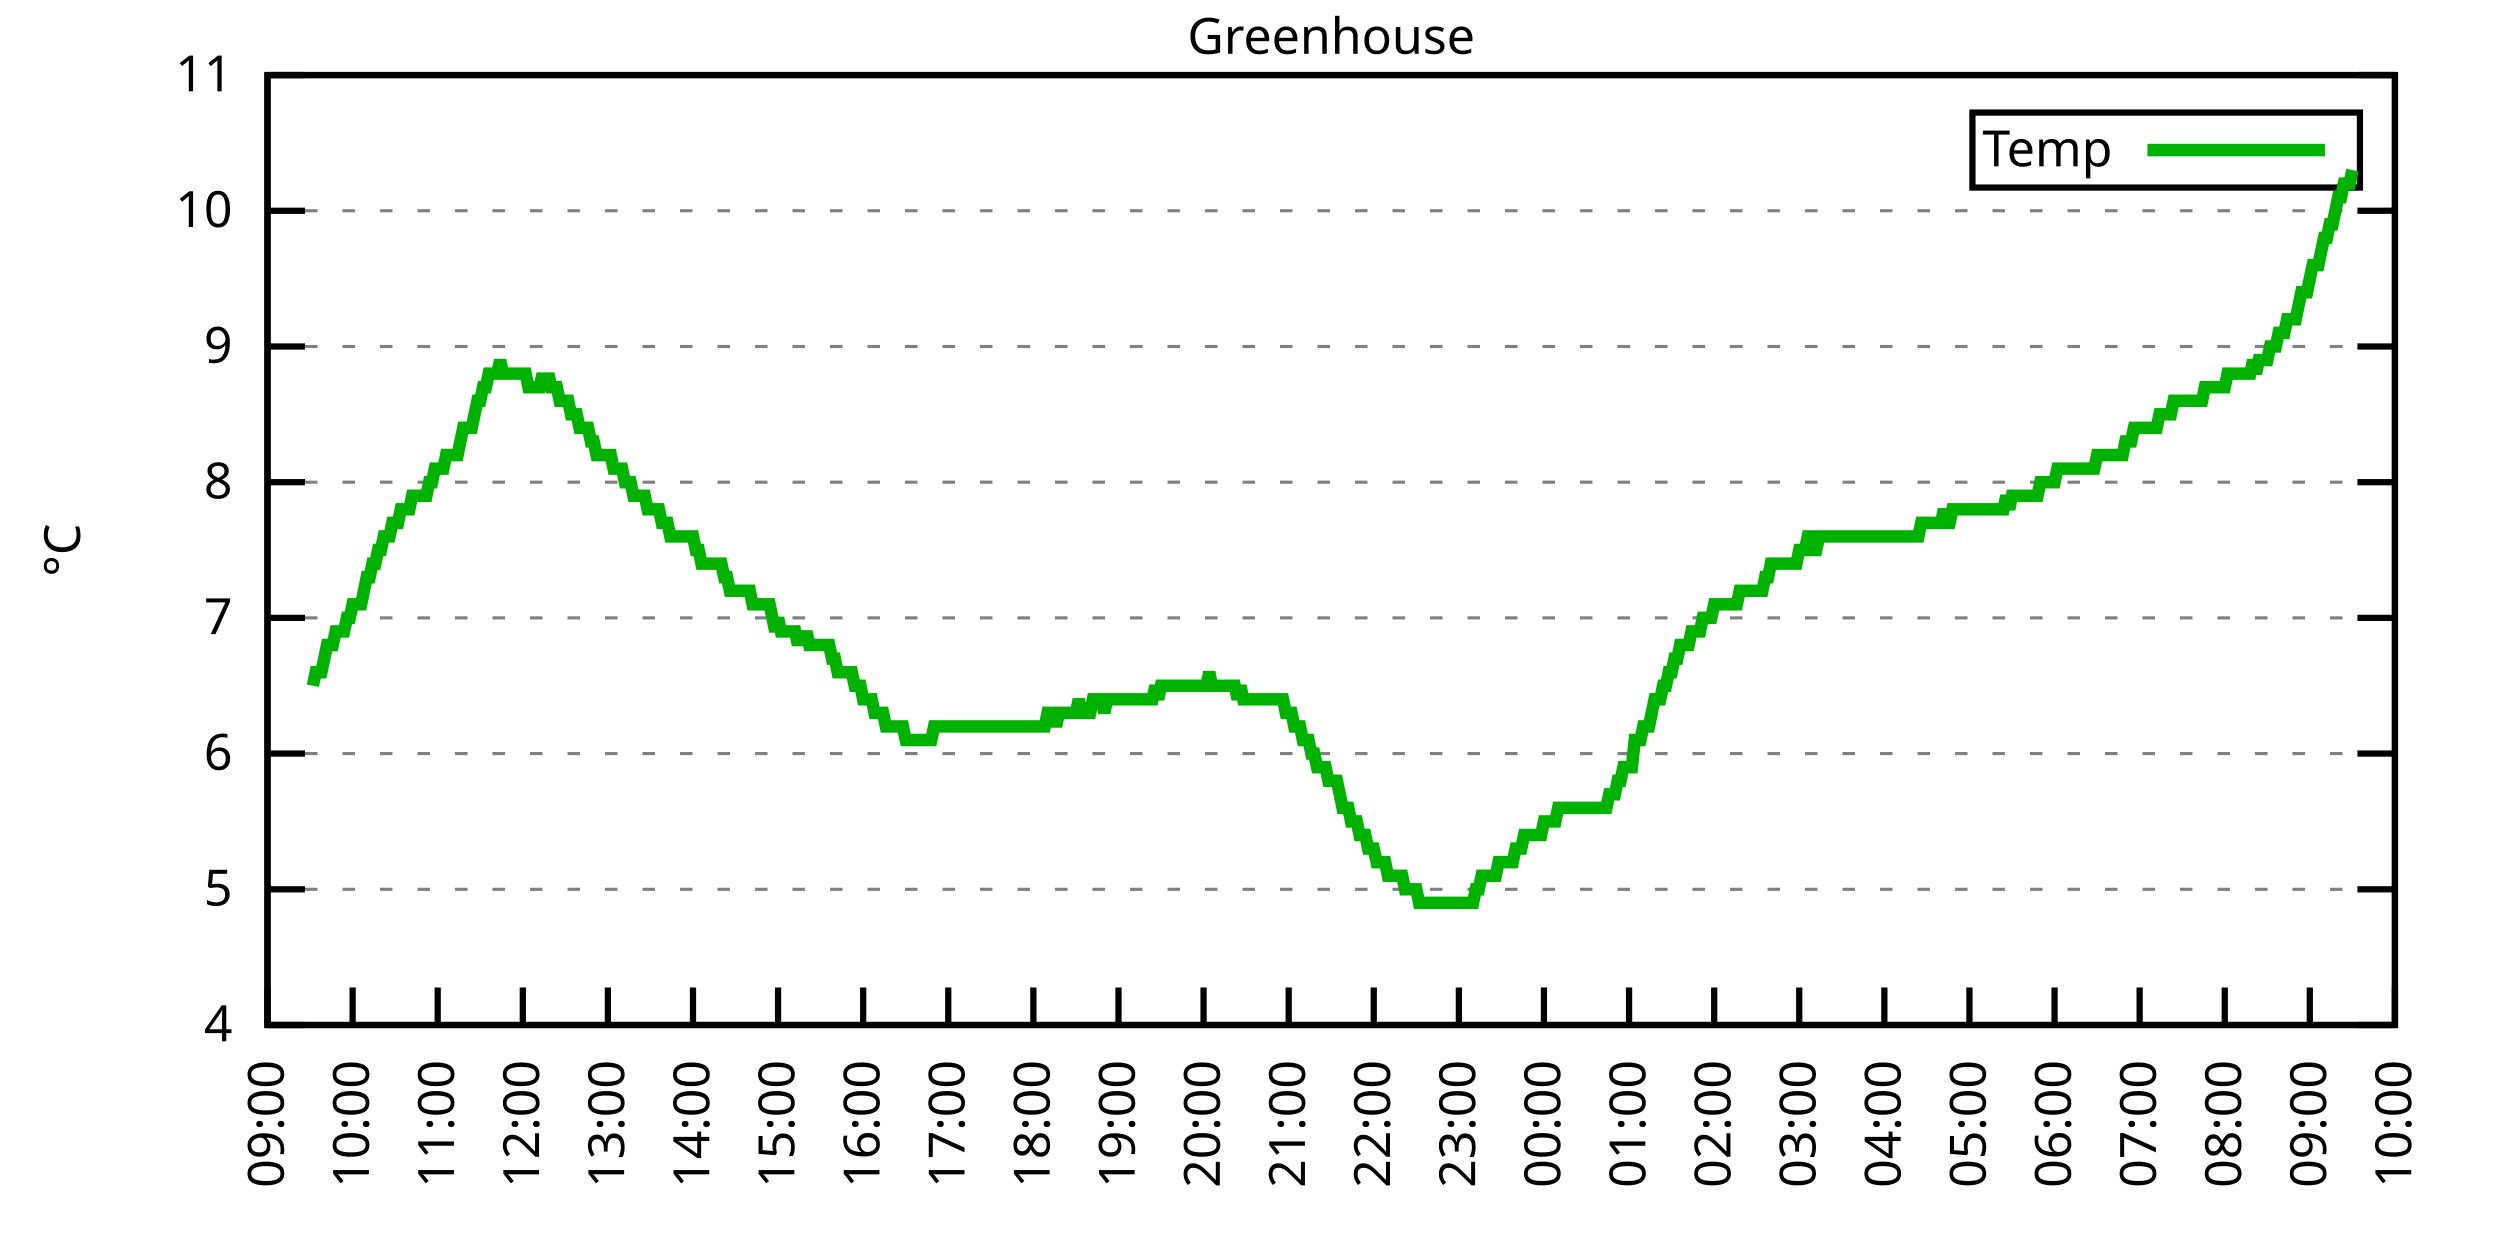
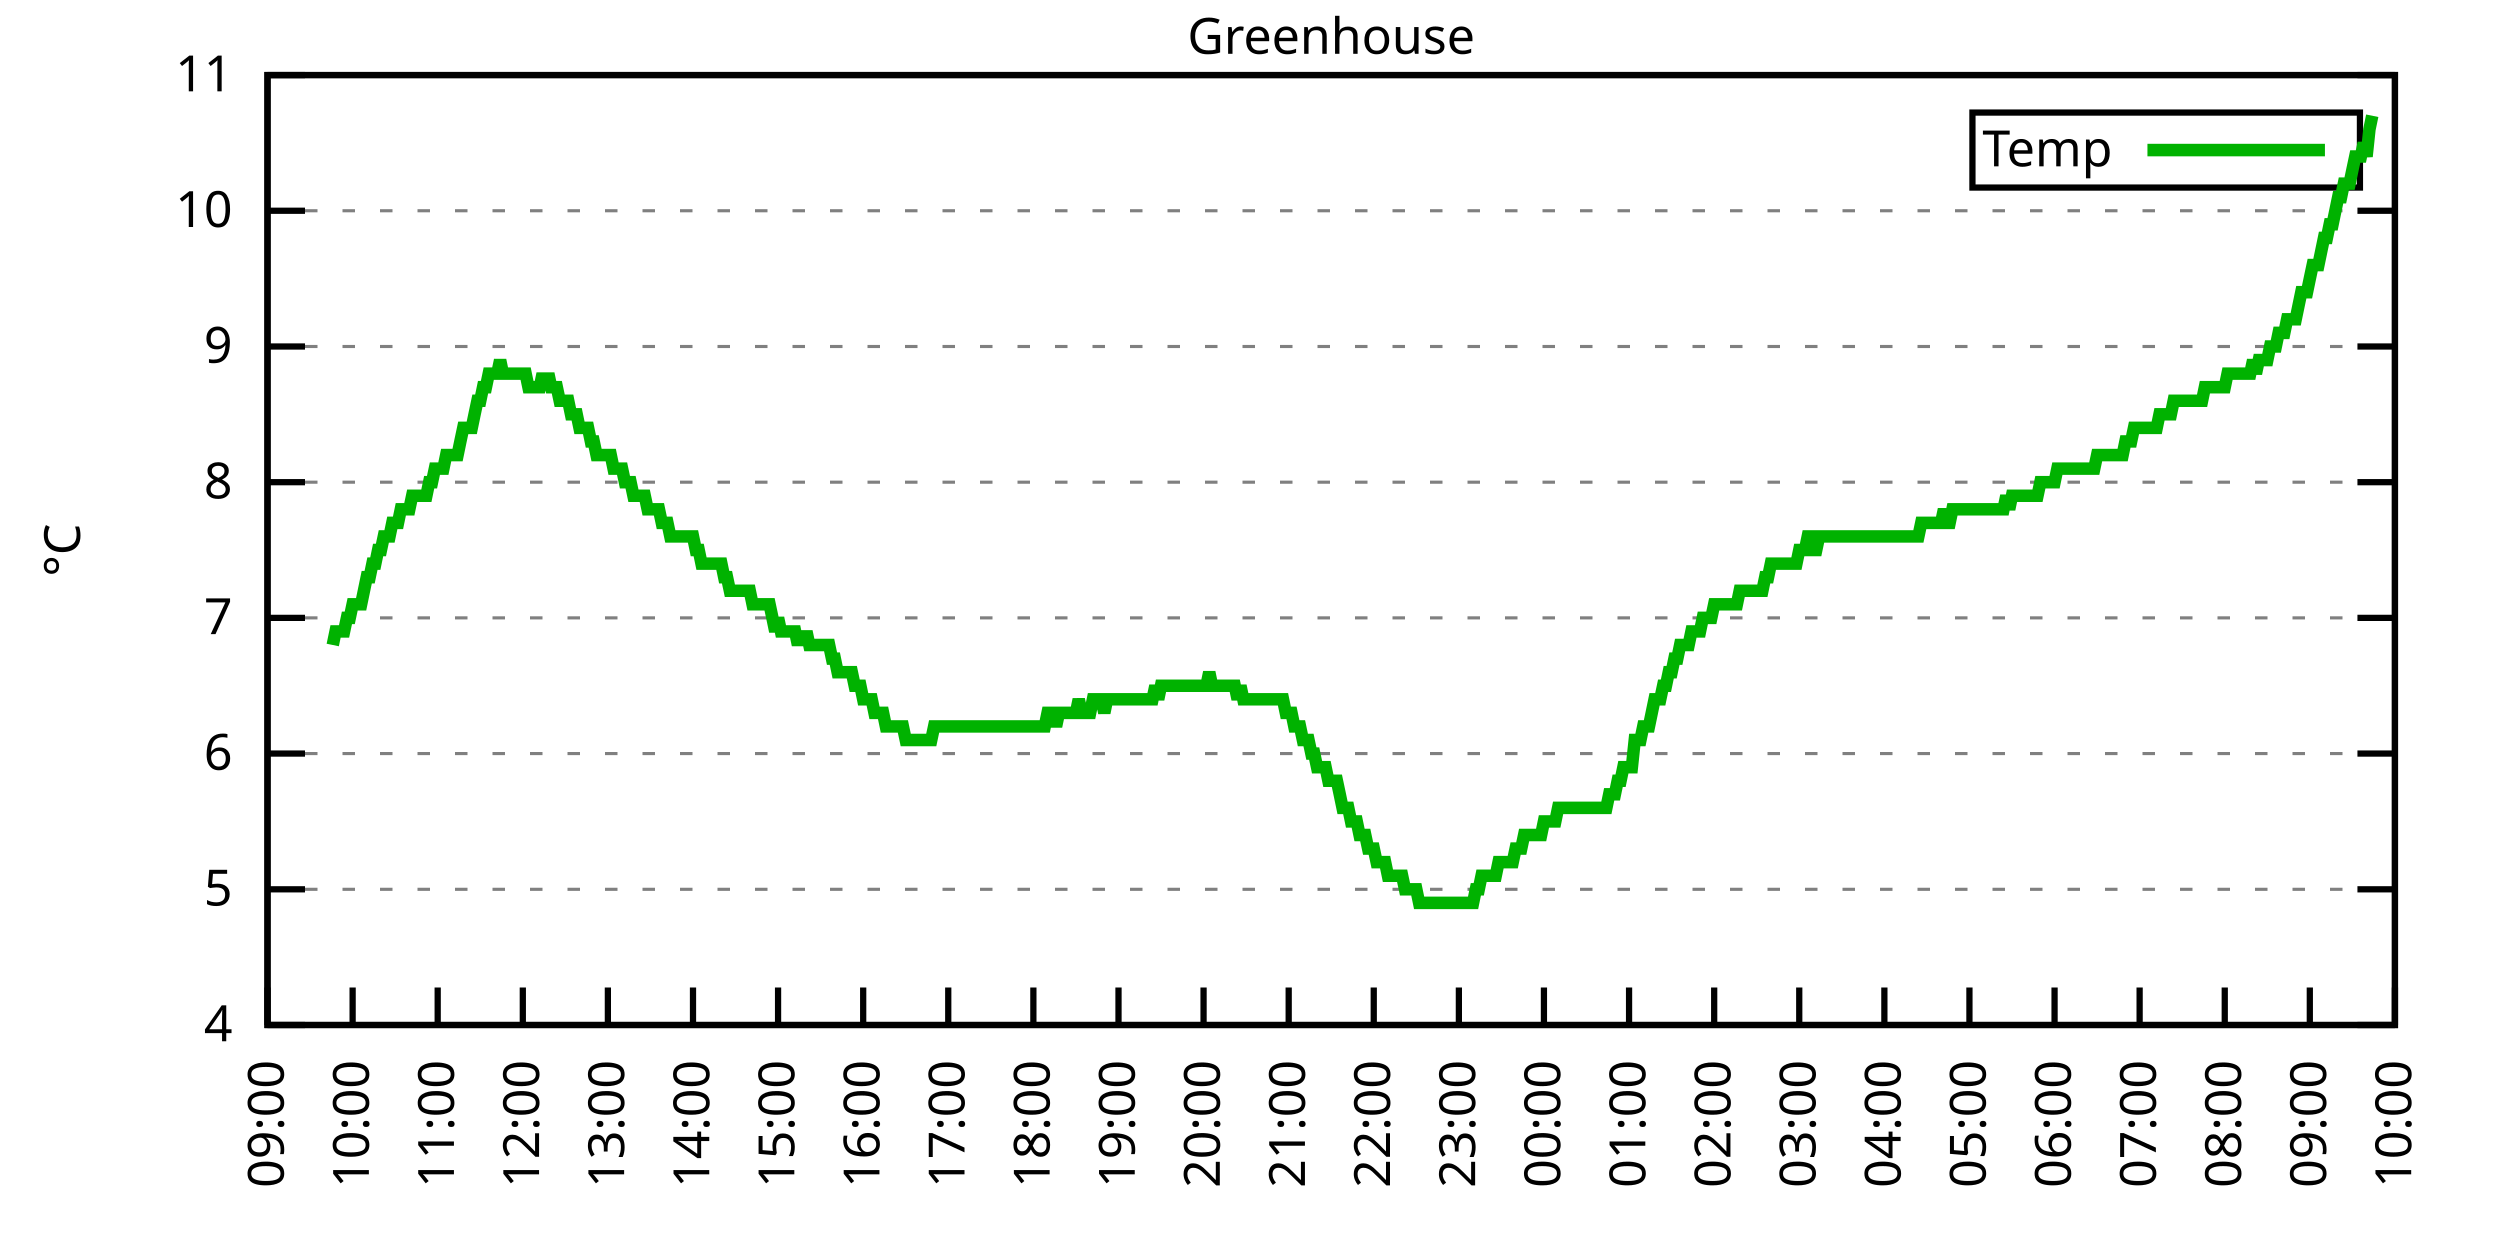
<svg xmlns="http://www.w3.org/2000/svg" xmlns:xlink="http://www.w3.org/1999/xlink" width="400" height="200" viewBox="0 0 400 200">
  <g id="gnuplot_canvas">
    <rect x="0" y="0" width="400" height="200" fill="none" />
    <defs>
      <circle id="gpDot" r="0.5" stroke-width="0.5" stroke="currentColor" />
      <path id="gpPt0" stroke-width="0.333" stroke="currentColor" d="M-1,0 h2 M0,-1 v2" />
      <path id="gpPt1" stroke-width="0.333" stroke="currentColor" d="M-1,-1 L1,1 M1,-1 L-1,1" />
      <path id="gpPt2" stroke-width="0.333" stroke="currentColor" d="M-1,0 L1,0 M0,-1 L0,1 M-1,-1 L1,1 M-1,1 L1,-1" />
      <rect id="gpPt3" stroke-width="0.333" stroke="currentColor" x="-1" y="-1" width="2" height="2" />
      <rect id="gpPt4" stroke-width="0.333" stroke="currentColor" fill="currentColor" x="-1" y="-1" width="2" height="2" />
      <circle id="gpPt5" stroke-width="0.333" stroke="currentColor" cx="0" cy="0" r="1" />
      <use xlink:href="#gpPt5" id="gpPt6" fill="currentColor" stroke="none" />
      <path id="gpPt7" stroke-width="0.333" stroke="currentColor" d="M0,-1.33 L-1.33,0.67 L1.33,0.67 z" />
      <use xlink:href="#gpPt7" id="gpPt8" fill="currentColor" stroke="none" />
      <use xlink:href="#gpPt7" id="gpPt9" stroke="currentColor" transform="rotate(180)" />
      <use xlink:href="#gpPt9" id="gpPt10" fill="currentColor" stroke="none" />
      <use xlink:href="#gpPt3" id="gpPt11" stroke="currentColor" transform="rotate(45)" />
      <use xlink:href="#gpPt11" id="gpPt12" fill="currentColor" stroke="none" />
      <path id="gpPt13" stroke-width="0.333" stroke="currentColor" d="M0,1.330 L1.265,0.411 L0.782,-1.067 L-0.782,-1.076 L-1.265,0.411 z" />
      <use xlink:href="#gpPt13" id="gpPt14" fill="currentColor" stroke="none" />
      <filter id="textbox" filterUnits="objectBoundingBox" x="0" y="0" height="1" width="1">
        <feFlood flood-color="white" flood-opacity="1" result="bgnd" />
        <feComposite in="SourceGraphic" in2="bgnd" operator="atop" />
      </filter>
      <filter id="greybox" filterUnits="objectBoundingBox" x="0" y="0" height="1" width="1">
        <feFlood flood-color="lightgrey" flood-opacity="1" result="grey" />
        <feComposite in="SourceGraphic" in2="grey" operator="atop" />
      </filter>
    </defs>
    <g fill="none" color="white" stroke="currentColor" stroke-width="1.00" stroke-linecap="butt" stroke-linejoin="miter">
</g>
    <g fill="none" color="black" stroke="currentColor" stroke-width="1.00" stroke-linecap="butt" stroke-linejoin="miter">
      <g stroke="none" shape-rendering="crispEdges">
        <polygon fill="rgb(255, 255, 255)" points="42.80,164.00 383.18,164.00 383.18,12.02 42.80,12.02 " />
      </g>
    </g>
    <g fill="none" color="black" stroke="currentColor" stroke-width="1.00" stroke-linecap="butt" stroke-linejoin="miter">
</g>
    <g fill="none" color="black" stroke="black" stroke-width="0.50" stroke-linecap="butt" stroke-linejoin="miter">
</g>
    <g fill="none" color="gray" stroke="currentColor" stroke-width="0.50" stroke-linecap="butt" stroke-linejoin="miter">
      <path stroke="gray" stroke-dasharray="2,4" class="gridline" d="M42.80,164.00 L383.19,164.00  " />
    </g>
    <g fill="none" color="gray" stroke="gray" stroke-width="1.00" stroke-linecap="butt" stroke-linejoin="miter">
</g>
    <g fill="none" color="black" stroke="currentColor" stroke-width="1.00" stroke-linecap="butt" stroke-linejoin="miter">
      <path stroke="black" d="M42.80,164.00 L48.80,164.00 M383.19,164.00 L377.19,164.00  " />
      <g transform="translate(37.20,166.60)" stroke="none" fill="black" font-family="Sans" font-size="8.00" text-anchor="end">
        <text>
          <tspan font-family="Sans"> 4</tspan>
        </text>
      </g>
    </g>
    <g fill="none" color="black" stroke="currentColor" stroke-width="1.00" stroke-linecap="butt" stroke-linejoin="miter">
</g>
    <g fill="none" color="black" stroke="black" stroke-width="0.50" stroke-linecap="butt" stroke-linejoin="miter">
</g>
    <g fill="none" color="gray" stroke="currentColor" stroke-width="0.50" stroke-linecap="butt" stroke-linejoin="miter">
      <path stroke="gray" stroke-dasharray="2,4" class="gridline" d="M42.80,142.29 L383.19,142.29  " />
    </g>
    <g fill="none" color="gray" stroke="gray" stroke-width="1.00" stroke-linecap="butt" stroke-linejoin="miter">
</g>
    <g fill="none" color="black" stroke="currentColor" stroke-width="1.00" stroke-linecap="butt" stroke-linejoin="miter">
      <path stroke="black" d="M42.80,142.29 L48.80,142.29 M383.19,142.29 L377.19,142.29  " />
      <g transform="translate(37.20,144.89)" stroke="none" fill="black" font-family="Sans" font-size="8.00" text-anchor="end">
        <text>
          <tspan font-family="Sans"> 5</tspan>
        </text>
      </g>
    </g>
    <g fill="none" color="black" stroke="currentColor" stroke-width="1.00" stroke-linecap="butt" stroke-linejoin="miter">
</g>
    <g fill="none" color="black" stroke="black" stroke-width="0.50" stroke-linecap="butt" stroke-linejoin="miter">
</g>
    <g fill="none" color="gray" stroke="currentColor" stroke-width="0.50" stroke-linecap="butt" stroke-linejoin="miter">
      <path stroke="gray" stroke-dasharray="2,4" class="gridline" d="M42.80,120.57 L383.19,120.57  " />
    </g>
    <g fill="none" color="gray" stroke="gray" stroke-width="1.00" stroke-linecap="butt" stroke-linejoin="miter">
</g>
    <g fill="none" color="black" stroke="currentColor" stroke-width="1.00" stroke-linecap="butt" stroke-linejoin="miter">
      <path stroke="black" d="M42.80,120.57 L48.80,120.57 M383.19,120.57 L377.19,120.57  " />
      <g transform="translate(37.20,123.17)" stroke="none" fill="black" font-family="Sans" font-size="8.00" text-anchor="end">
        <text>
          <tspan font-family="Sans"> 6</tspan>
        </text>
      </g>
    </g>
    <g fill="none" color="black" stroke="currentColor" stroke-width="1.00" stroke-linecap="butt" stroke-linejoin="miter">
</g>
    <g fill="none" color="black" stroke="black" stroke-width="0.50" stroke-linecap="butt" stroke-linejoin="miter">
</g>
    <g fill="none" color="gray" stroke="currentColor" stroke-width="0.50" stroke-linecap="butt" stroke-linejoin="miter">
      <path stroke="gray" stroke-dasharray="2,4" class="gridline" d="M42.80,98.86 L383.19,98.86  " />
    </g>
    <g fill="none" color="gray" stroke="gray" stroke-width="1.00" stroke-linecap="butt" stroke-linejoin="miter">
</g>
    <g fill="none" color="black" stroke="currentColor" stroke-width="1.00" stroke-linecap="butt" stroke-linejoin="miter">
      <path stroke="black" d="M42.80,98.86 L48.80,98.86 M383.19,98.86 L377.19,98.86  " />
      <g transform="translate(37.20,101.46)" stroke="none" fill="black" font-family="Sans" font-size="8.00" text-anchor="end">
        <text>
          <tspan font-family="Sans"> 7</tspan>
        </text>
      </g>
    </g>
    <g fill="none" color="black" stroke="currentColor" stroke-width="1.00" stroke-linecap="butt" stroke-linejoin="miter">
</g>
    <g fill="none" color="black" stroke="black" stroke-width="0.50" stroke-linecap="butt" stroke-linejoin="miter">
</g>
    <g fill="none" color="gray" stroke="currentColor" stroke-width="0.50" stroke-linecap="butt" stroke-linejoin="miter">
      <path stroke="gray" stroke-dasharray="2,4" class="gridline" d="M42.80,77.15 L383.19,77.15  " />
    </g>
    <g fill="none" color="gray" stroke="gray" stroke-width="1.00" stroke-linecap="butt" stroke-linejoin="miter">
</g>
    <g fill="none" color="black" stroke="currentColor" stroke-width="1.00" stroke-linecap="butt" stroke-linejoin="miter">
      <path stroke="black" d="M42.80,77.15 L48.80,77.15 M383.19,77.15 L377.19,77.15  " />
      <g transform="translate(37.20,79.75)" stroke="none" fill="black" font-family="Sans" font-size="8.00" text-anchor="end">
        <text>
          <tspan font-family="Sans"> 8</tspan>
        </text>
      </g>
    </g>
    <g fill="none" color="black" stroke="currentColor" stroke-width="1.00" stroke-linecap="butt" stroke-linejoin="miter">
</g>
    <g fill="none" color="black" stroke="black" stroke-width="0.50" stroke-linecap="butt" stroke-linejoin="miter">
</g>
    <g fill="none" color="gray" stroke="currentColor" stroke-width="0.50" stroke-linecap="butt" stroke-linejoin="miter">
      <path stroke="gray" stroke-dasharray="2,4" class="gridline" d="M42.80,55.44 L383.19,55.44  " />
    </g>
    <g fill="none" color="gray" stroke="gray" stroke-width="1.00" stroke-linecap="butt" stroke-linejoin="miter">
</g>
    <g fill="none" color="black" stroke="currentColor" stroke-width="1.00" stroke-linecap="butt" stroke-linejoin="miter">
      <path stroke="black" d="M42.80,55.44 L48.80,55.44 M383.19,55.44 L377.19,55.44  " />
      <g transform="translate(37.20,58.04)" stroke="none" fill="black" font-family="Sans" font-size="8.00" text-anchor="end">
        <text>
          <tspan font-family="Sans"> 9</tspan>
        </text>
      </g>
    </g>
    <g fill="none" color="black" stroke="currentColor" stroke-width="1.00" stroke-linecap="butt" stroke-linejoin="miter">
</g>
    <g fill="none" color="black" stroke="black" stroke-width="0.50" stroke-linecap="butt" stroke-linejoin="miter">
</g>
    <g fill="none" color="gray" stroke="currentColor" stroke-width="0.50" stroke-linecap="butt" stroke-linejoin="miter">
      <path stroke="gray" stroke-dasharray="2,4" class="gridline" d="M42.80,33.72 L383.19,33.72  " />
    </g>
    <g fill="none" color="gray" stroke="gray" stroke-width="1.00" stroke-linecap="butt" stroke-linejoin="miter">
</g>
    <g fill="none" color="black" stroke="currentColor" stroke-width="1.00" stroke-linecap="butt" stroke-linejoin="miter">
      <path stroke="black" d="M42.80,33.72 L48.80,33.72 M383.19,33.72 L377.19,33.72  " />
      <g transform="translate(37.20,36.32)" stroke="none" fill="black" font-family="Sans" font-size="8.00" text-anchor="end">
        <text>
          <tspan font-family="Sans"> 10</tspan>
        </text>
      </g>
    </g>
    <g fill="none" color="black" stroke="currentColor" stroke-width="1.00" stroke-linecap="butt" stroke-linejoin="miter">
</g>
    <g fill="none" color="black" stroke="black" stroke-width="0.50" stroke-linecap="butt" stroke-linejoin="miter">
</g>
    <g fill="none" color="gray" stroke="currentColor" stroke-width="0.50" stroke-linecap="butt" stroke-linejoin="miter">
      <path stroke="gray" stroke-dasharray="2,4" class="gridline" d="M42.80,12.01 L383.19,12.01  " />
    </g>
    <g fill="none" color="gray" stroke="gray" stroke-width="1.00" stroke-linecap="butt" stroke-linejoin="miter">
</g>
    <g fill="none" color="black" stroke="currentColor" stroke-width="1.00" stroke-linecap="butt" stroke-linejoin="miter">
      <path stroke="black" d="M42.80,12.01 L48.80,12.01 M383.19,12.01 L377.19,12.01  " />
      <g transform="translate(37.20,14.61)" stroke="none" fill="black" font-family="Sans" font-size="8.00" text-anchor="end">
        <text>
          <tspan font-family="Sans"> 11</tspan>
        </text>
      </g>
    </g>
    <g fill="none" color="black" stroke="currentColor" stroke-width="1.00" stroke-linecap="butt" stroke-linejoin="miter">
      <path stroke="black" d="M42.80,164.00 L42.80,158.00  " />
      <g transform="translate(45.40,169.60) rotate(270.00)" stroke="none" fill="black" font-family="Sans" font-size="8.00" text-anchor="end">
        <text>
          <tspan font-family="Sans">09:00</tspan>
        </text>
      </g>
    </g>
    <g fill="none" color="black" stroke="currentColor" stroke-width="1.00" stroke-linecap="butt" stroke-linejoin="miter">
      <path stroke="black" d="M56.42,164.00 L56.42,158.00  " />
      <g transform="translate(59.02,169.60) rotate(270.00)" stroke="none" fill="black" font-family="Sans" font-size="8.00" text-anchor="end">
        <text>
          <tspan font-family="Sans">10:00</tspan>
        </text>
      </g>
    </g>
    <g fill="none" color="black" stroke="currentColor" stroke-width="1.00" stroke-linecap="butt" stroke-linejoin="miter">
      <path stroke="black" d="M70.03,164.00 L70.03,158.00  " />
      <g transform="translate(72.63,169.60) rotate(270.00)" stroke="none" fill="black" font-family="Sans" font-size="8.00" text-anchor="end">
        <text>
          <tspan font-family="Sans">11:00</tspan>
        </text>
      </g>
    </g>
    <g fill="none" color="black" stroke="currentColor" stroke-width="1.00" stroke-linecap="butt" stroke-linejoin="miter">
      <path stroke="black" d="M83.65,164.00 L83.65,158.00  " />
      <g transform="translate(86.25,169.60) rotate(270.00)" stroke="none" fill="black" font-family="Sans" font-size="8.00" text-anchor="end">
        <text>
          <tspan font-family="Sans">12:00</tspan>
        </text>
      </g>
    </g>
    <g fill="none" color="black" stroke="currentColor" stroke-width="1.00" stroke-linecap="butt" stroke-linejoin="miter">
      <path stroke="black" d="M97.26,164.00 L97.26,158.00  " />
      <g transform="translate(99.86,169.60) rotate(270.00)" stroke="none" fill="black" font-family="Sans" font-size="8.00" text-anchor="end">
        <text>
          <tspan font-family="Sans">13:00</tspan>
        </text>
      </g>
    </g>
    <g fill="none" color="black" stroke="currentColor" stroke-width="1.00" stroke-linecap="butt" stroke-linejoin="miter">
      <path stroke="black" d="M110.88,164.00 L110.88,158.00  " />
      <g transform="translate(113.48,169.60) rotate(270.00)" stroke="none" fill="black" font-family="Sans" font-size="8.00" text-anchor="end">
        <text>
          <tspan font-family="Sans">14:00</tspan>
        </text>
      </g>
    </g>
    <g fill="none" color="black" stroke="currentColor" stroke-width="1.00" stroke-linecap="butt" stroke-linejoin="miter">
      <path stroke="black" d="M124.49,164.00 L124.49,158.00  " />
      <g transform="translate(127.09,169.60) rotate(270.00)" stroke="none" fill="black" font-family="Sans" font-size="8.00" text-anchor="end">
        <text>
          <tspan font-family="Sans">15:00</tspan>
        </text>
      </g>
    </g>
    <g fill="none" color="black" stroke="currentColor" stroke-width="1.00" stroke-linecap="butt" stroke-linejoin="miter">
      <path stroke="black" d="M138.11,164.00 L138.11,158.00  " />
      <g transform="translate(140.71,169.60) rotate(270.00)" stroke="none" fill="black" font-family="Sans" font-size="8.00" text-anchor="end">
        <text>
          <tspan font-family="Sans">16:00</tspan>
        </text>
      </g>
    </g>
    <g fill="none" color="black" stroke="currentColor" stroke-width="1.00" stroke-linecap="butt" stroke-linejoin="miter">
      <path stroke="black" d="M151.72,164.00 L151.72,158.00  " />
      <g transform="translate(154.32,169.60) rotate(270.00)" stroke="none" fill="black" font-family="Sans" font-size="8.00" text-anchor="end">
        <text>
          <tspan font-family="Sans">17:00</tspan>
        </text>
      </g>
    </g>
    <g fill="none" color="black" stroke="currentColor" stroke-width="1.00" stroke-linecap="butt" stroke-linejoin="miter">
      <path stroke="black" d="M165.34,164.00 L165.34,158.00  " />
      <g transform="translate(167.94,169.60) rotate(270.00)" stroke="none" fill="black" font-family="Sans" font-size="8.00" text-anchor="end">
        <text>
          <tspan font-family="Sans">18:00</tspan>
        </text>
      </g>
    </g>
    <g fill="none" color="black" stroke="currentColor" stroke-width="1.00" stroke-linecap="butt" stroke-linejoin="miter">
      <path stroke="black" d="M178.96,164.00 L178.96,158.00  " />
      <g transform="translate(181.56,169.60) rotate(270.00)" stroke="none" fill="black" font-family="Sans" font-size="8.00" text-anchor="end">
        <text>
          <tspan font-family="Sans">19:00</tspan>
        </text>
      </g>
    </g>
    <g fill="none" color="black" stroke="currentColor" stroke-width="1.00" stroke-linecap="butt" stroke-linejoin="miter">
      <path stroke="black" d="M192.57,164.00 L192.57,158.00  " />
      <g transform="translate(195.17,169.60) rotate(270.00)" stroke="none" fill="black" font-family="Sans" font-size="8.00" text-anchor="end">
        <text>
          <tspan font-family="Sans">20:00</tspan>
        </text>
      </g>
    </g>
    <g fill="none" color="black" stroke="currentColor" stroke-width="1.00" stroke-linecap="butt" stroke-linejoin="miter">
      <path stroke="black" d="M206.19,164.00 L206.19,158.00  " />
      <g transform="translate(208.79,169.60) rotate(270.00)" stroke="none" fill="black" font-family="Sans" font-size="8.00" text-anchor="end">
        <text>
          <tspan font-family="Sans">21:00</tspan>
        </text>
      </g>
    </g>
    <g fill="none" color="black" stroke="currentColor" stroke-width="1.00" stroke-linecap="butt" stroke-linejoin="miter">
      <path stroke="black" d="M219.80,164.00 L219.80,158.00  " />
      <g transform="translate(222.40,169.60) rotate(270.00)" stroke="none" fill="black" font-family="Sans" font-size="8.00" text-anchor="end">
        <text>
          <tspan font-family="Sans">22:00</tspan>
        </text>
      </g>
    </g>
    <g fill="none" color="black" stroke="currentColor" stroke-width="1.00" stroke-linecap="butt" stroke-linejoin="miter">
      <path stroke="black" d="M233.42,164.00 L233.42,158.00  " />
      <g transform="translate(236.02,169.60) rotate(270.00)" stroke="none" fill="black" font-family="Sans" font-size="8.00" text-anchor="end">
        <text>
          <tspan font-family="Sans">23:00</tspan>
        </text>
      </g>
    </g>
    <g fill="none" color="black" stroke="currentColor" stroke-width="1.00" stroke-linecap="butt" stroke-linejoin="miter">
      <path stroke="black" d="M247.03,164.00 L247.03,158.00  " />
      <g transform="translate(249.63,169.60) rotate(270.00)" stroke="none" fill="black" font-family="Sans" font-size="8.00" text-anchor="end">
        <text>
          <tspan font-family="Sans">00:00</tspan>
        </text>
      </g>
    </g>
    <g fill="none" color="black" stroke="currentColor" stroke-width="1.00" stroke-linecap="butt" stroke-linejoin="miter">
      <path stroke="black" d="M260.65,164.00 L260.65,158.00  " />
      <g transform="translate(263.25,169.60) rotate(270.00)" stroke="none" fill="black" font-family="Sans" font-size="8.00" text-anchor="end">
        <text>
          <tspan font-family="Sans">01:00</tspan>
        </text>
      </g>
    </g>
    <g fill="none" color="black" stroke="currentColor" stroke-width="1.00" stroke-linecap="butt" stroke-linejoin="miter">
      <path stroke="black" d="M274.27,164.00 L274.27,158.00  " />
      <g transform="translate(276.87,169.60) rotate(270.00)" stroke="none" fill="black" font-family="Sans" font-size="8.00" text-anchor="end">
        <text>
          <tspan font-family="Sans">02:00</tspan>
        </text>
      </g>
    </g>
    <g fill="none" color="black" stroke="currentColor" stroke-width="1.00" stroke-linecap="butt" stroke-linejoin="miter">
      <path stroke="black" d="M287.88,164.00 L287.88,158.00  " />
      <g transform="translate(290.48,169.60) rotate(270.00)" stroke="none" fill="black" font-family="Sans" font-size="8.00" text-anchor="end">
        <text>
          <tspan font-family="Sans">03:00</tspan>
        </text>
      </g>
    </g>
    <g fill="none" color="black" stroke="currentColor" stroke-width="1.00" stroke-linecap="butt" stroke-linejoin="miter">
      <path stroke="black" d="M301.50,164.00 L301.50,158.00  " />
      <g transform="translate(304.10,169.60) rotate(270.00)" stroke="none" fill="black" font-family="Sans" font-size="8.00" text-anchor="end">
        <text>
          <tspan font-family="Sans">04:00</tspan>
        </text>
      </g>
    </g>
    <g fill="none" color="black" stroke="currentColor" stroke-width="1.00" stroke-linecap="butt" stroke-linejoin="miter">
      <path stroke="black" d="M315.11,164.00 L315.11,158.00  " />
      <g transform="translate(317.71,169.60) rotate(270.00)" stroke="none" fill="black" font-family="Sans" font-size="8.00" text-anchor="end">
        <text>
          <tspan font-family="Sans">05:00</tspan>
        </text>
      </g>
    </g>
    <g fill="none" color="black" stroke="currentColor" stroke-width="1.00" stroke-linecap="butt" stroke-linejoin="miter">
      <path stroke="black" d="M328.73,164.00 L328.73,158.00  " />
      <g transform="translate(331.33,169.60) rotate(270.00)" stroke="none" fill="black" font-family="Sans" font-size="8.00" text-anchor="end">
        <text>
          <tspan font-family="Sans">06:00</tspan>
        </text>
      </g>
    </g>
    <g fill="none" color="black" stroke="currentColor" stroke-width="1.00" stroke-linecap="butt" stroke-linejoin="miter">
      <path stroke="black" d="M342.34,164.00 L342.34,158.00  " />
      <g transform="translate(344.94,169.60) rotate(270.00)" stroke="none" fill="black" font-family="Sans" font-size="8.00" text-anchor="end">
        <text>
          <tspan font-family="Sans">07:00</tspan>
        </text>
      </g>
    </g>
    <g fill="none" color="black" stroke="currentColor" stroke-width="1.00" stroke-linecap="butt" stroke-linejoin="miter">
      <path stroke="black" d="M355.96,164.00 L355.96,158.00  " />
      <g transform="translate(358.56,169.60) rotate(270.00)" stroke="none" fill="black" font-family="Sans" font-size="8.00" text-anchor="end">
        <text>
          <tspan font-family="Sans">08:00</tspan>
        </text>
      </g>
    </g>
    <g fill="none" color="black" stroke="currentColor" stroke-width="1.00" stroke-linecap="butt" stroke-linejoin="miter">
      <path stroke="black" d="M369.57,164.00 L369.57,158.00  " />
      <g transform="translate(372.17,169.60) rotate(270.00)" stroke="none" fill="black" font-family="Sans" font-size="8.00" text-anchor="end">
        <text>
          <tspan font-family="Sans">09:00</tspan>
        </text>
      </g>
    </g>
    <g fill="none" color="black" stroke="currentColor" stroke-width="1.00" stroke-linecap="butt" stroke-linejoin="miter">
      <path stroke="black" d="M383.19,164.00 L383.19,158.00  " />
      <g transform="translate(385.79,169.60) rotate(270.00)" stroke="none" fill="black" font-family="Sans" font-size="8.00" text-anchor="end">
        <text>
          <tspan font-family="Sans">10:00</tspan>
        </text>
      </g>
    </g>
    <g fill="none" color="black" stroke="currentColor" stroke-width="1.00" stroke-linecap="butt" stroke-linejoin="miter">
</g>
    <g fill="none" color="black" stroke="currentColor" stroke-width="1.00" stroke-linecap="butt" stroke-linejoin="miter">
      <path stroke="black" d="M42.80,12.01 L42.80,164.00 L383.19,164.00 L383.19,12.01 L42.80,12.01 Z  " />
    </g>
    <g fill="none" color="black" stroke="currentColor" stroke-width="1.00" stroke-linecap="butt" stroke-linejoin="miter">
</g>
    <g fill="none" color="black" stroke="currentColor" stroke-width="1.00" stroke-linecap="butt" stroke-linejoin="miter">
      <path stroke="black" d="M315.59,30.01 L315.59,18.01 L377.59,18.01 L377.59,30.01 L315.59,30.01 Z  " />
    </g>
    <g id="Greenhouse_plot_1">
      <g fill="none" color="white" stroke="black" stroke-width="2.00" stroke-linecap="butt" stroke-linejoin="miter">
</g>
      <g fill="none" color="black" stroke="currentColor" stroke-width="2.00" stroke-linecap="butt" stroke-linejoin="miter">
        <g transform="translate(337.99,26.61)" stroke="none" fill="black" font-family="Sans" font-size="8.00" text-anchor="end">
          <text>
            <tspan font-family="Sans">Temp</tspan>
          </text>
        </g>
      </g>
      <g fill="none" color="black" stroke="currentColor" stroke-width="2.00" stroke-linecap="butt" stroke-linejoin="miter">
-         <path stroke="rgb(  0, 178,   0)" d="M343.59,24.01 L371.99,24.01 M50.06,109.72 L50.52,107.55 L50.97,107.55 L51.42,107.55 L51.88,105.38 L52.33,103.20   L52.78,103.20 L53.24,103.20 L53.69,101.03 L54.15,101.03 L54.60,101.03 L55.05,101.03 L55.51,98.86 L55.96,98.86   L56.42,96.69 L56.87,96.69 L57.32,96.69 L57.78,96.69 L58.23,94.52 L58.68,92.35 L59.14,92.35 L59.59,90.18   L60.05,90.18 L60.50,88.00 L60.95,88.00 L61.41,85.83 L61.86,85.83 L62.32,85.83 L62.77,83.66 L63.22,83.66   L63.68,83.66 L64.13,81.49 L64.58,81.49 L65.04,81.49 L65.49,81.49 L65.95,79.32 L66.40,79.32 L66.85,79.32   L67.31,79.32 L67.76,79.32 L68.22,79.32 L68.67,77.15 L69.12,77.15 L69.58,74.98 L70.03,74.98 L70.49,74.98   L70.94,74.98 L71.39,72.81 L71.85,72.81 L72.30,72.81 L72.75,72.81 L73.21,72.81 L73.66,70.63 L74.12,68.46   L74.57,68.46 L75.02,68.46 L75.48,68.46 L75.93,66.29 L76.39,64.12 L76.84,64.12 L77.29,61.95 L77.75,61.95   L78.20,59.78 L78.65,59.78 L79.11,59.78 L79.56,59.78 L80.02,57.61 L80.47,59.78 L80.92,59.78 L81.38,59.78   L81.83,59.78 L82.29,59.78 L82.74,59.78 L83.19,59.78 L83.65,59.78 L84.10,59.78 L84.55,61.95 L85.01,61.95   L85.46,61.95 L85.92,61.95 L86.37,61.95 L86.82,59.78 L87.28,61.95 L87.73,59.78 L88.19,61.95 L88.64,61.95   L89.09,61.95 L89.55,64.12 L90.00,64.12 L90.45,64.12 L90.91,64.12 L91.36,66.29 L91.82,66.29 L92.27,66.29   L92.72,68.46 L93.18,68.46 L93.63,68.46 L94.09,68.46 L94.54,70.63 L94.99,70.63 L95.45,72.81 L95.90,72.81   L96.35,72.81 L96.81,72.81 L97.26,72.81 L97.72,72.81 L98.17,74.98 L98.62,74.98 L99.08,74.98 L99.53,74.98   L99.99,77.15 L100.44,77.15 L100.89,77.15 L101.35,79.32 L101.80,79.32 L102.25,79.32 L102.71,79.32 L103.16,79.32   L103.62,81.49 L104.07,81.49 L104.52,81.49 L104.98,81.49 L105.43,81.49 L105.89,83.66 L106.34,83.66 L106.79,83.66   L107.25,85.83 L107.70,85.83 L108.15,85.83 L108.61,85.83 L109.06,85.83 L109.52,85.83 L109.97,85.83 L110.42,85.83   L110.88,85.83 L111.33,88.00 L111.79,88.00 L112.24,90.18 L112.69,90.18 L113.15,90.18 L113.60,90.18 L114.05,90.18   L114.51,90.18 L114.96,90.18 L115.42,90.18 L115.87,92.35 L116.32,92.35 L116.78,94.52 L117.23,94.52 L117.69,94.52   L118.14,94.52 L118.59,94.52 L119.05,94.52 L119.50,94.52 L119.96,94.52 L120.41,96.69 L120.86,96.69 L121.32,96.69   L121.77,96.69 L122.22,96.69 L122.68,96.69 L123.13,96.69 L123.59,98.86 L124.04,101.03 L124.49,98.86 L124.95,101.03   L125.40,101.03 L125.86,101.03 L126.31,101.03 L126.76,101.03 L127.22,101.03 L127.67,103.20 L128.12,101.03 L128.58,103.20   L129.03,101.03 L129.49,103.20 L129.94,103.20 L130.39,103.20 L130.85,103.20 L131.30,103.20 L131.76,103.20 L132.21,103.20   L132.66,103.20 L133.12,105.38 L133.57,105.38 L134.02,107.55 L134.48,107.55 L134.93,107.55 L135.39,107.55 L135.84,107.55   L136.29,107.55 L136.75,109.72 L137.20,109.72 L137.66,109.72 L138.11,111.89 L138.56,111.89 L139.02,111.89 L139.47,111.89   L139.92,114.06 L140.38,114.06 L140.83,114.06 L141.29,114.06 L141.74,116.23 L142.19,116.23 L142.65,116.23 L143.10,116.23   L143.56,116.23 L144.01,116.23 L144.46,116.23 L144.92,118.40 L145.37,118.40 L145.82,118.40 L146.28,118.40 L146.73,118.40   L147.19,118.40 L147.64,118.40 L148.09,118.40 L148.55,118.40 L149.00,118.40 L149.46,116.23 L149.91,116.23 L150.36,116.23   L150.82,116.23 L151.27,116.23 L151.72,116.23 L152.18,116.23 L152.63,116.23 L153.09,116.23 L153.54,116.23 L153.99,116.23   L154.45,116.23 L154.90,116.23 L155.36,116.23 L155.81,116.23 L156.26,116.23 L156.72,116.23 L157.17,116.23 L157.62,116.23   L158.08,116.23 L158.53,116.23 L158.99,116.23 L159.44,116.23 L159.89,116.23 L160.35,116.23 L160.80,116.23 L161.26,116.23   L161.71,116.23 L162.16,116.23 L162.62,116.23 L163.07,116.23 L163.52,116.23 L163.98,116.23 L164.43,116.23 L164.89,116.23   L165.34,116.23 L165.79,116.23 L166.25,116.23 L166.70,116.23 L167.16,116.23 L167.61,114.06 L168.06,114.06 L168.52,114.06   L168.97,116.23 L169.43,114.06 L169.88,114.06 L170.33,114.06 L170.79,114.06 L171.24,114.06 L171.69,114.06 L172.15,114.06   L172.60,111.89 L173.06,114.06 L173.51,114.06 L173.96,114.06 L174.42,114.06 L174.87,111.89 L175.33,111.89 L175.78,111.89   L176.23,111.89 L176.69,114.06 L177.14,111.89 L177.59,111.89 L178.05,111.89 L178.50,111.89 L178.96,111.89 L179.41,111.89   L179.86,111.89 L180.32,111.89 L180.77,111.89 L181.23,111.89 L181.68,111.89 L182.13,111.89 L182.59,111.89 L183.04,111.89   L183.49,111.89 L183.95,111.89 L184.40,111.89 L184.86,109.72 L185.31,111.89 L185.76,109.72 L186.22,109.72 L186.67,109.72   L187.13,109.72 L187.58,109.72 L188.03,109.72 L188.49,109.72 L188.94,109.72 L189.39,109.72 L189.85,109.72 L190.30,109.72   L190.76,109.72 L191.21,109.72 L191.66,109.72 L192.12,109.72 L192.57,109.72 L193.03,109.72 L193.48,107.55 L193.93,109.72   L194.39,109.72 L194.84,109.72 L195.29,109.72 L195.75,109.72 L196.20,109.72 L196.66,109.72 L197.11,109.72 L197.56,109.72   L198.02,111.89 L198.47,109.72 L198.93,111.89 L199.38,111.89 L199.83,111.89 L200.29,111.89 L200.74,111.89 L201.19,111.89   L201.65,111.89 L202.10,111.89 L202.56,111.89 L203.01,111.89 L203.46,111.89 L203.92,111.89 L204.37,111.89 L204.83,111.89   L205.28,111.89 L205.73,114.06 L206.19,114.06 L206.64,114.06 L207.09,116.23 L207.55,116.23 L208.00,116.23 L208.46,118.40   L208.91,118.40 L209.36,118.40 L209.82,120.57 L210.27,120.57 L210.73,122.75 L211.18,122.75 L211.63,122.75 L212.09,122.75   L212.54,124.92 L213.00,124.92 L213.45,124.92 L213.90,124.92 L214.36,127.09 L214.81,129.26 L215.26,129.26 L215.72,129.26   L216.17,131.43 L216.63,131.43 L217.08,131.43 L217.53,133.60 L217.99,133.60 L218.44,133.60 L218.90,135.77 L219.35,135.77   L219.80,135.77 L220.26,137.94 L220.71,137.94 L221.16,137.94 L221.62,137.94 L222.07,140.12 L222.53,140.12 L222.98,140.12   L223.43,140.12 L223.89,140.12 L224.34,140.12 L224.80,142.29 L225.25,142.29 L225.70,142.29 L226.61,142.29 L227.06,144.46   L227.52,144.46 L227.97,144.46 L228.43,144.46 L228.88,144.46 L229.33,144.46 L229.79,144.46 L230.24,144.46 L230.70,144.46   L231.15,144.46 L231.60,144.46 L232.06,144.46 L232.51,144.46 L232.96,144.46 L233.42,144.46 L233.87,144.46 L234.33,144.46   L234.78,144.46 L235.23,144.46 L235.69,144.46 L236.14,142.29 L236.60,142.29 L237.05,140.12 L237.50,140.12 L237.96,140.12   L238.41,140.12 L238.86,140.12 L239.32,140.12 L239.77,137.94 L240.23,137.94 L240.68,137.94 L241.13,137.94 L241.59,137.94   L242.04,137.94 L242.50,135.77 L242.95,135.77 L243.40,135.77 L243.86,133.60 L244.31,133.60 L244.76,133.60 L245.22,133.60   L245.67,133.60 L246.13,133.60 L246.58,133.60 L247.03,131.43 L247.49,131.43 L247.94,131.43 L248.40,131.43 L248.85,131.43   L249.30,129.26 L249.76,129.26 L250.21,129.26 L250.66,129.26 L251.12,129.26 L251.57,129.26 L252.03,129.26 L252.48,129.26   L252.93,129.26 L253.39,129.26 L253.84,129.26 L254.30,129.26 L254.75,129.26 L255.20,129.26 L255.66,129.26 L256.11,129.26   L256.56,129.26 L257.02,129.26 L257.47,127.09 L257.93,127.09 L258.38,127.09 L258.83,124.92 L259.29,124.92 L259.74,122.75   L260.20,122.75 L260.65,122.75 L261.10,122.75 L261.56,118.40 L262.01,118.40 L262.47,118.40 L262.92,116.23 L263.37,116.23   L263.83,116.23 L264.28,114.06 L264.73,111.89 L265.19,111.89 L265.64,111.89 L266.10,109.72 L266.55,109.72 L267.00,107.55   L267.46,107.55 L267.91,105.38 L268.37,105.38 L268.82,103.20 L269.27,103.20 L269.73,103.20 L270.18,103.20 L270.63,101.03   L271.09,101.03 L271.54,101.03 L272.00,101.03 L272.45,98.86 L272.90,98.86 L273.36,98.86 L273.81,98.86 L274.27,96.69   L274.72,96.69 L275.17,96.69 L275.63,96.69 L276.08,96.69 L276.53,96.69 L276.99,96.69 L277.44,96.69 L277.90,96.69   L278.35,94.52 L278.80,94.52 L279.26,94.52 L279.71,94.52 L280.17,94.52 L280.62,94.52 L281.07,94.52 L281.53,94.52   L281.98,94.52 L282.43,92.35 L282.89,92.35 L283.34,90.18 L283.80,90.18 L284.25,90.18 L284.70,90.18 L285.16,90.18   L285.61,90.18 L286.07,90.18 L286.52,90.18 L286.97,90.18 L287.43,90.18 L287.88,88.00 L288.33,88.00 L288.79,88.00   L289.24,85.83 L289.70,85.83 L290.15,88.00 L290.60,88.00 L291.06,85.83 L291.51,85.83 L291.97,85.83 L292.42,85.83   L292.87,85.83 L293.33,85.83 L293.78,85.83 L294.23,85.83 L294.69,85.83 L295.14,85.83 L295.60,85.83 L296.05,85.83   L296.50,85.83 L296.96,85.83 L297.41,85.83 L297.87,85.83 L298.32,85.83 L298.77,85.83 L299.23,85.83 L299.68,85.83   L300.13,85.83 L300.59,85.83 L301.04,85.83 L301.50,85.83 L301.95,85.83 L302.40,85.83 L302.86,85.83 L303.31,85.83   L303.77,85.83 L304.22,85.83 L304.67,85.83 L305.13,85.83 L305.58,85.83 L306.03,85.83 L306.49,85.83 L306.94,85.83   L307.40,83.66 L307.85,83.66 L308.30,83.66 L308.76,83.66 L309.21,83.66 L309.67,83.66 L310.12,83.66 L310.57,83.66   L311.03,81.49 L311.48,83.66 L311.94,83.66 L312.39,81.49 L312.84,81.49 L313.30,81.49 L313.75,81.49 L314.20,81.49   L314.66,81.49 L315.11,81.49 L315.57,81.49 L316.02,81.49 L316.47,81.49 L316.93,81.49 L317.38,81.49 L317.84,81.49   L318.29,81.49 L318.74,81.49 L319.20,81.49 L319.65,81.49 L320.10,81.49 L320.56,81.49 L321.01,79.32 L321.47,81.49   L321.92,79.32 L322.37,79.32 L322.83,79.32 L323.28,79.32 L323.74,79.32 L324.19,79.32 L324.64,79.32 L325.10,79.32   L325.55,79.32 L326.00,79.32 L326.46,77.15 L326.91,77.15 L327.37,77.15 L327.82,77.15 L328.27,77.15 L328.73,77.15   L329.18,74.98 L329.64,74.98 L330.09,74.98 L330.54,74.98 L331.00,74.98 L331.45,74.98 L331.90,74.98 L332.36,74.98   L332.81,74.98 L333.27,74.98 L333.72,74.98 L334.17,74.98 L334.63,74.98 L335.08,74.98 L335.54,72.81 L335.99,72.81   L336.44,72.81 L336.90,72.81 L337.35,72.81 L337.80,72.81 L338.26,72.81 L338.71,72.81 L339.17,72.81 L339.62,72.81   L340.07,70.63 L340.53,70.63 L340.98,70.63 L341.44,68.46 L341.89,68.46 L342.34,68.46 L342.80,68.46 L343.25,68.46   L343.70,68.46 L344.16,68.46 L344.61,68.46 L345.07,68.46 L345.52,66.29 L345.97,66.29 L346.43,66.29 L346.88,66.29   L347.34,66.29 L347.79,64.12 L348.24,64.12 L348.70,64.12 L349.15,64.12 L349.60,64.12 L350.06,64.12 L350.51,64.12   L350.97,64.12 L351.42,64.12 L351.87,64.12 L352.33,64.12 L352.78,61.95 L353.24,61.95 L353.69,61.95 L354.14,61.95   L354.60,61.95 L355.05,61.95 L355.50,61.95 L355.96,61.95 L356.41,59.78 L356.87,59.78 L357.32,59.78 L357.77,59.78   L358.23,59.78 L358.68,59.78 L359.14,59.78 L359.59,59.78 L360.04,59.78 L360.50,57.61 L360.95,59.78 L361.41,57.61   L361.86,57.61 L362.31,57.61 L362.77,57.61 L363.22,55.44 L363.67,55.44 L364.13,55.44 L364.58,53.26 L365.04,53.26   L365.49,53.26 L365.94,51.09 L366.40,51.09 L366.85,51.09 L367.31,51.09 L367.76,48.92 L368.21,46.75 L368.67,46.75   L369.12,46.75 L369.57,44.58 L370.03,42.41 L370.48,42.41 L370.94,42.41 L371.39,40.24 L371.84,38.07 L372.30,38.07   L372.75,35.89 L373.21,35.89 L373.66,33.72 L374.11,31.55 L374.57,31.55 L375.02,29.38 L375.47,29.38 L375.93,29.38   L376.38,27.21  " />
+         <path stroke="rgb(  0, 178,   0)" d="M343.59,24.01 L371.99,24.01 M53.24,103.20 L53.69,101.03 L54.15,101.03 L54.60,101.03 L55.05,101.03 L55.51,98.86   L55.96,98.86 L56.42,96.69 L56.87,96.69 L57.32,96.69 L57.78,96.69 L58.23,94.52 L58.68,92.35 L59.14,92.35   L59.59,90.18 L60.05,90.18 L60.50,88.00 L60.95,88.00 L61.41,85.83 L61.86,85.83 L62.32,85.83 L62.77,83.66   L63.22,83.66 L63.68,83.66 L64.13,81.49 L64.58,81.49 L65.04,81.49 L65.49,81.49 L65.95,79.32 L66.40,79.32   L66.85,79.32 L67.31,79.32 L67.76,79.32 L68.22,79.32 L68.67,77.15 L69.12,77.15 L69.58,74.98 L70.03,74.98   L70.49,74.98 L70.94,74.98 L71.39,72.81 L71.85,72.81 L72.30,72.81 L72.75,72.81 L73.21,72.81 L73.66,70.63   L74.12,68.46 L74.57,68.46 L75.02,68.46 L75.48,68.46 L75.93,66.29 L76.39,64.12 L76.84,64.12 L77.29,61.95   L77.75,61.95 L78.20,59.78 L78.65,59.78 L79.11,59.78 L79.56,59.78 L80.02,57.61 L80.47,59.78 L80.92,59.78   L81.38,59.78 L81.83,59.78 L82.29,59.78 L82.74,59.78 L83.19,59.78 L83.65,59.78 L84.10,59.78 L84.55,61.95   L85.01,61.95 L85.46,61.95 L85.92,61.95 L86.37,61.95 L86.82,59.78 L87.28,61.95 L87.73,59.78 L88.19,61.95   L88.64,61.95 L89.09,61.95 L89.55,64.12 L90.00,64.12 L90.45,64.12 L90.91,64.12 L91.36,66.29 L91.82,66.29   L92.27,66.29 L92.72,68.46 L93.18,68.46 L93.63,68.46 L94.09,68.46 L94.54,70.63 L94.99,70.63 L95.45,72.81   L95.90,72.81 L96.35,72.81 L96.81,72.81 L97.26,72.81 L97.72,72.81 L98.17,74.98 L98.62,74.98 L99.08,74.98   L99.53,74.98 L99.99,77.15 L100.44,77.15 L100.89,77.15 L101.35,79.32 L101.80,79.32 L102.25,79.32 L102.71,79.32   L103.16,79.32 L103.62,81.49 L104.07,81.49 L104.52,81.49 L104.98,81.49 L105.43,81.49 L105.89,83.66 L106.34,83.66   L106.79,83.66 L107.25,85.83 L107.70,85.83 L108.15,85.83 L108.61,85.83 L109.06,85.83 L109.52,85.83 L109.97,85.83   L110.42,85.83 L110.88,85.83 L111.33,88.00 L111.79,88.00 L112.24,90.18 L112.69,90.18 L113.15,90.18 L113.60,90.18   L114.05,90.18 L114.51,90.18 L114.96,90.18 L115.42,90.18 L115.87,92.35 L116.32,92.35 L116.78,94.52 L117.23,94.52   L117.69,94.52 L118.14,94.52 L118.59,94.52 L119.05,94.52 L119.50,94.52 L119.96,94.52 L120.41,96.69 L120.86,96.69   L121.32,96.69 L121.77,96.69 L122.22,96.69 L122.68,96.69 L123.13,96.69 L123.59,98.86 L124.04,101.03 L124.49,98.86   L124.95,101.03 L125.40,101.03 L125.86,101.03 L126.31,101.03 L126.76,101.03 L127.22,101.03 L127.67,103.20 L128.12,101.03   L128.58,103.20 L129.03,101.03 L129.49,103.20 L129.94,103.20 L130.39,103.20 L130.85,103.20 L131.30,103.20 L131.76,103.20   L132.21,103.20 L132.66,103.20 L133.12,105.38 L133.57,105.38 L134.02,107.55 L134.48,107.55 L134.93,107.55 L135.39,107.55   L135.84,107.55 L136.29,107.55 L136.75,109.72 L137.20,109.72 L137.66,109.72 L138.11,111.89 L138.56,111.89 L139.02,111.89   L139.47,111.89 L139.92,114.06 L140.38,114.06 L140.83,114.06 L141.29,114.06 L141.74,116.23 L142.19,116.23 L142.65,116.23   L143.10,116.23 L143.56,116.23 L144.01,116.23 L144.46,116.23 L144.92,118.40 L145.37,118.40 L145.82,118.40 L146.28,118.40   L146.73,118.40 L147.19,118.40 L147.64,118.40 L148.09,118.40 L148.55,118.40 L149.00,118.40 L149.46,116.23 L149.91,116.23   L150.36,116.23 L150.82,116.23 L151.27,116.23 L151.72,116.23 L152.18,116.23 L152.63,116.23 L153.09,116.23 L153.54,116.23   L153.99,116.23 L154.45,116.23 L154.90,116.23 L155.36,116.23 L155.81,116.23 L156.26,116.23 L156.72,116.23 L157.17,116.23   L157.62,116.23 L158.08,116.23 L158.53,116.23 L158.99,116.23 L159.44,116.23 L159.89,116.23 L160.35,116.23 L160.80,116.23   L161.26,116.23 L161.71,116.23 L162.16,116.23 L162.62,116.23 L163.07,116.23 L163.52,116.23 L163.98,116.23 L164.43,116.23   L164.89,116.23 L165.34,116.23 L165.79,116.23 L166.25,116.23 L166.70,116.23 L167.16,116.23 L167.61,114.06 L168.06,114.06   L168.52,114.06 L168.97,116.23 L169.43,114.06 L169.88,114.06 L170.33,114.06 L170.79,114.06 L171.24,114.06 L171.69,114.06   L172.15,114.06 L172.60,111.89 L173.06,114.06 L173.51,114.06 L173.96,114.06 L174.42,114.06 L174.87,111.89 L175.33,111.89   L175.78,111.89 L176.23,111.89 L176.69,114.06 L177.14,111.89 L177.59,111.89 L178.05,111.89 L178.50,111.89 L178.96,111.89   L179.41,111.89 L179.86,111.89 L180.32,111.89 L180.77,111.89 L181.23,111.89 L181.68,111.89 L182.13,111.89 L182.59,111.89   L183.04,111.89 L183.49,111.89 L183.95,111.89 L184.40,111.89 L184.86,109.72 L185.31,111.89 L185.76,109.72 L186.22,109.72   L186.67,109.72 L187.13,109.72 L187.58,109.72 L188.03,109.72 L188.49,109.72 L188.94,109.72 L189.39,109.72 L189.85,109.72   L190.30,109.72 L190.76,109.72 L191.21,109.72 L191.66,109.72 L192.12,109.72 L192.57,109.72 L193.03,109.72 L193.48,107.55   L193.93,109.72 L194.39,109.72 L194.84,109.72 L195.29,109.72 L195.75,109.72 L196.20,109.72 L196.66,109.72 L197.11,109.72   L197.56,109.72 L198.02,111.89 L198.47,109.72 L198.93,111.89 L199.38,111.89 L199.83,111.89 L200.29,111.89 L200.74,111.89   L201.19,111.89 L201.65,111.89 L202.10,111.89 L202.56,111.89 L203.01,111.89 L203.46,111.89 L203.92,111.89 L204.37,111.89   L204.83,111.89 L205.28,111.89 L205.73,114.06 L206.19,114.06 L206.64,114.06 L207.09,116.23 L207.55,116.23 L208.00,116.23   L208.46,118.40 L208.91,118.40 L209.36,118.40 L209.82,120.57 L210.27,120.57 L210.73,122.75 L211.18,122.75 L211.63,122.75   L212.09,122.75 L212.54,124.92 L213.00,124.92 L213.45,124.92 L213.90,124.92 L214.36,127.09 L214.81,129.26 L215.26,129.26   L215.72,129.26 L216.17,131.43 L216.63,131.43 L217.08,131.43 L217.53,133.60 L217.99,133.60 L218.44,133.60 L218.90,135.77   L219.35,135.77 L219.80,135.77 L220.26,137.94 L220.71,137.94 L221.16,137.94 L221.62,137.94 L222.07,140.12 L222.53,140.12   L222.98,140.12 L223.43,140.12 L223.89,140.12 L224.34,140.12 L224.80,142.29 L225.25,142.29 L225.70,142.29 L226.61,142.29   L227.06,144.46 L227.52,144.46 L227.97,144.46 L228.43,144.46 L228.88,144.46 L229.33,144.46 L229.79,144.46 L230.24,144.46   L230.70,144.46 L231.15,144.46 L231.60,144.46 L232.06,144.46 L232.51,144.46 L232.96,144.46 L233.42,144.46 L233.87,144.46   L234.33,144.46 L234.78,144.46 L235.23,144.46 L235.69,144.46 L236.14,142.29 L236.60,142.29 L237.05,140.12 L237.50,140.12   L237.96,140.12 L238.41,140.12 L238.86,140.12 L239.32,140.12 L239.77,137.94 L240.23,137.94 L240.68,137.94 L241.13,137.94   L241.59,137.94 L242.04,137.94 L242.50,135.77 L242.95,135.77 L243.40,135.77 L243.86,133.60 L244.31,133.60 L244.76,133.60   L245.22,133.60 L245.67,133.60 L246.13,133.60 L246.58,133.60 L247.03,131.43 L247.49,131.43 L247.94,131.43 L248.40,131.43   L248.85,131.43 L249.30,129.26 L249.76,129.26 L250.21,129.26 L250.66,129.26 L251.12,129.26 L251.57,129.26 L252.03,129.26   L252.48,129.26 L252.93,129.26 L253.39,129.26 L253.84,129.26 L254.30,129.26 L254.75,129.26 L255.20,129.26 L255.66,129.26   L256.11,129.26 L256.56,129.26 L257.02,129.26 L257.47,127.09 L257.93,127.09 L258.38,127.09 L258.83,124.92 L259.29,124.92   L259.74,122.75 L260.20,122.75 L260.65,122.75 L261.10,122.75 L261.56,118.40 L262.01,118.40 L262.47,118.40 L262.92,116.23   L263.37,116.23 L263.83,116.23 L264.28,114.06 L264.73,111.89 L265.19,111.89 L265.64,111.89 L266.10,109.72 L266.55,109.72   L267.00,107.55 L267.46,107.55 L267.91,105.38 L268.37,105.38 L268.82,103.20 L269.27,103.20 L269.73,103.20 L270.18,103.20   L270.63,101.03 L271.09,101.03 L271.54,101.03 L272.00,101.03 L272.45,98.86 L272.90,98.86 L273.36,98.86 L273.81,98.86   L274.27,96.69 L274.72,96.69 L275.17,96.69 L275.63,96.69 L276.08,96.69 L276.53,96.69 L276.99,96.69 L277.44,96.69   L277.90,96.69 L278.35,94.52 L278.80,94.52 L279.26,94.52 L279.71,94.52 L280.17,94.52 L280.62,94.52 L281.07,94.52   L281.53,94.52 L281.98,94.52 L282.43,92.35 L282.89,92.35 L283.34,90.18 L283.80,90.18 L284.25,90.18 L284.70,90.18   L285.16,90.18 L285.61,90.18 L286.07,90.18 L286.52,90.18 L286.97,90.18 L287.43,90.18 L287.88,88.00 L288.33,88.00   L288.79,88.00 L289.24,85.83 L289.70,85.83 L290.15,88.00 L290.60,88.00 L291.06,85.83 L291.51,85.83 L291.97,85.83   L292.42,85.83 L292.87,85.83 L293.33,85.83 L293.78,85.83 L294.23,85.83 L294.69,85.83 L295.14,85.83 L295.60,85.83   L296.05,85.83 L296.50,85.83 L296.96,85.83 L297.41,85.83 L297.87,85.83 L298.32,85.83 L298.77,85.83 L299.23,85.83   L299.68,85.83 L300.13,85.83 L300.59,85.83 L301.04,85.83 L301.50,85.83 L301.95,85.83 L302.40,85.83 L302.86,85.83   L303.31,85.83 L303.77,85.83 L304.22,85.83 L304.67,85.83 L305.13,85.83 L305.58,85.83 L306.03,85.83 L306.49,85.83   L306.94,85.83 L307.40,83.66 L307.85,83.66 L308.30,83.66 L308.76,83.66 L309.21,83.66 L309.67,83.66 L310.12,83.66   L310.57,83.66 L311.03,81.49 L311.48,83.66 L311.94,83.66 L312.39,81.49 L312.84,81.49 L313.30,81.49 L313.75,81.49   L314.20,81.49 L314.66,81.49 L315.11,81.49 L315.57,81.49 L316.02,81.49 L316.47,81.49 L316.93,81.49 L317.38,81.49   L317.84,81.49 L318.29,81.49 L318.74,81.49 L319.20,81.49 L319.65,81.49 L320.10,81.49 L320.56,81.49 L321.01,79.32   L321.47,81.49 L321.92,79.32 L322.37,79.32 L322.83,79.32 L323.28,79.32 L323.74,79.32 L324.19,79.32 L324.64,79.32   L325.10,79.32 L325.55,79.32 L326.00,79.32 L326.46,77.15 L326.91,77.15 L327.37,77.15 L327.82,77.15 L328.27,77.15   L328.73,77.15 L329.18,74.98 L329.64,74.98 L330.09,74.98 L330.54,74.98 L331.00,74.98 L331.45,74.98 L331.90,74.98   L332.36,74.98 L332.81,74.98 L333.27,74.98 L333.72,74.98 L334.17,74.98 L334.63,74.98 L335.08,74.98 L335.54,72.81   L335.99,72.81 L336.44,72.81 L336.90,72.81 L337.35,72.81 L337.80,72.81 L338.26,72.81 L338.71,72.81 L339.17,72.81   L339.62,72.81 L340.07,70.63 L340.53,70.63 L340.98,70.63 L341.44,68.46 L341.89,68.46 L342.34,68.46 L342.80,68.46   L343.25,68.46 L343.70,68.46 L344.16,68.46 L344.61,68.46 L345.07,68.46 L345.52,66.29 L345.97,66.29 L346.43,66.29   L346.88,66.29 L347.34,66.29 L347.79,64.12 L348.24,64.12 L348.70,64.12 L349.15,64.12 L349.60,64.12 L350.06,64.12   L350.51,64.12 L350.97,64.12 L351.42,64.12 L351.87,64.12 L352.33,64.12 L352.78,61.95 L353.24,61.95 L353.69,61.95   L354.14,61.95 L354.60,61.95 L355.05,61.95 L355.50,61.95 L355.96,61.95 L356.41,59.78 L356.87,59.78 L357.32,59.78   L357.77,59.78 L358.23,59.78 L358.68,59.78 L359.14,59.78 L359.59,59.78 L360.04,59.78 L360.50,57.61 L360.95,59.78   L361.41,57.61 L361.86,57.61 L362.31,57.61 L362.77,57.61 L363.22,55.44 L363.67,55.44 L364.13,55.44 L364.58,53.26   L365.04,53.26 L365.49,53.26 L365.94,51.09 L366.40,51.09 L366.85,51.09 L367.31,51.09 L367.76,48.92 L368.21,46.75   L368.67,46.75 L369.12,46.75 L369.57,44.58 L370.03,42.41 L370.48,42.41 L370.94,42.41 L371.39,40.24 L371.84,38.07   L372.30,38.07 L372.75,35.89 L373.21,35.89 L373.66,33.72 L374.11,31.55 L374.57,31.55 L375.02,29.38 L375.47,29.38   L375.93,29.38 L376.38,27.21 L376.84,25.04 L377.29,25.04 L377.74,25.04 L378.20,22.87 L378.65,25.04 L379.11,20.70   L379.56,18.52  " />
      </g>
    </g>
    <g fill="none" color="black" stroke="currentColor" stroke-width="2.00" stroke-linecap="butt" stroke-linejoin="miter">
</g>
    <g fill="none" color="black" stroke="black" stroke-width="1.00" stroke-linecap="butt" stroke-linejoin="miter">
</g>
    <g fill="none" color="black" stroke="currentColor" stroke-width="1.00" stroke-linecap="butt" stroke-linejoin="miter">
      <path stroke="black" d="M42.80,12.01 L42.80,164.00 L383.19,164.00 L383.19,12.01 L42.80,12.01 Z  " />
      <g transform="translate(12.80,88.01) rotate(270.00)" stroke="none" fill="black" font-family="Sans" font-size="8.00" text-anchor="middle">
        <text>
          <tspan font-family="Sans">°C</tspan>
        </text>
      </g>
    </g>
    <g fill="none" color="black" stroke="currentColor" stroke-width="1.00" stroke-linecap="butt" stroke-linejoin="miter">
</g>
    <g fill="none" color="black" stroke="currentColor" stroke-width="1.00" stroke-linecap="butt" stroke-linejoin="miter">
      <g transform="translate(212.99,8.61)" stroke="none" fill="black" font-family="Sans" font-size="8.00" text-anchor="middle">
        <text>
          <tspan font-family="Sans">Greenhouse</tspan>
        </text>
      </g>
    </g>
    <g fill="none" color="black" stroke="currentColor" stroke-width="1.00" stroke-linecap="butt" stroke-linejoin="miter">
</g>
  </g>
</svg>
